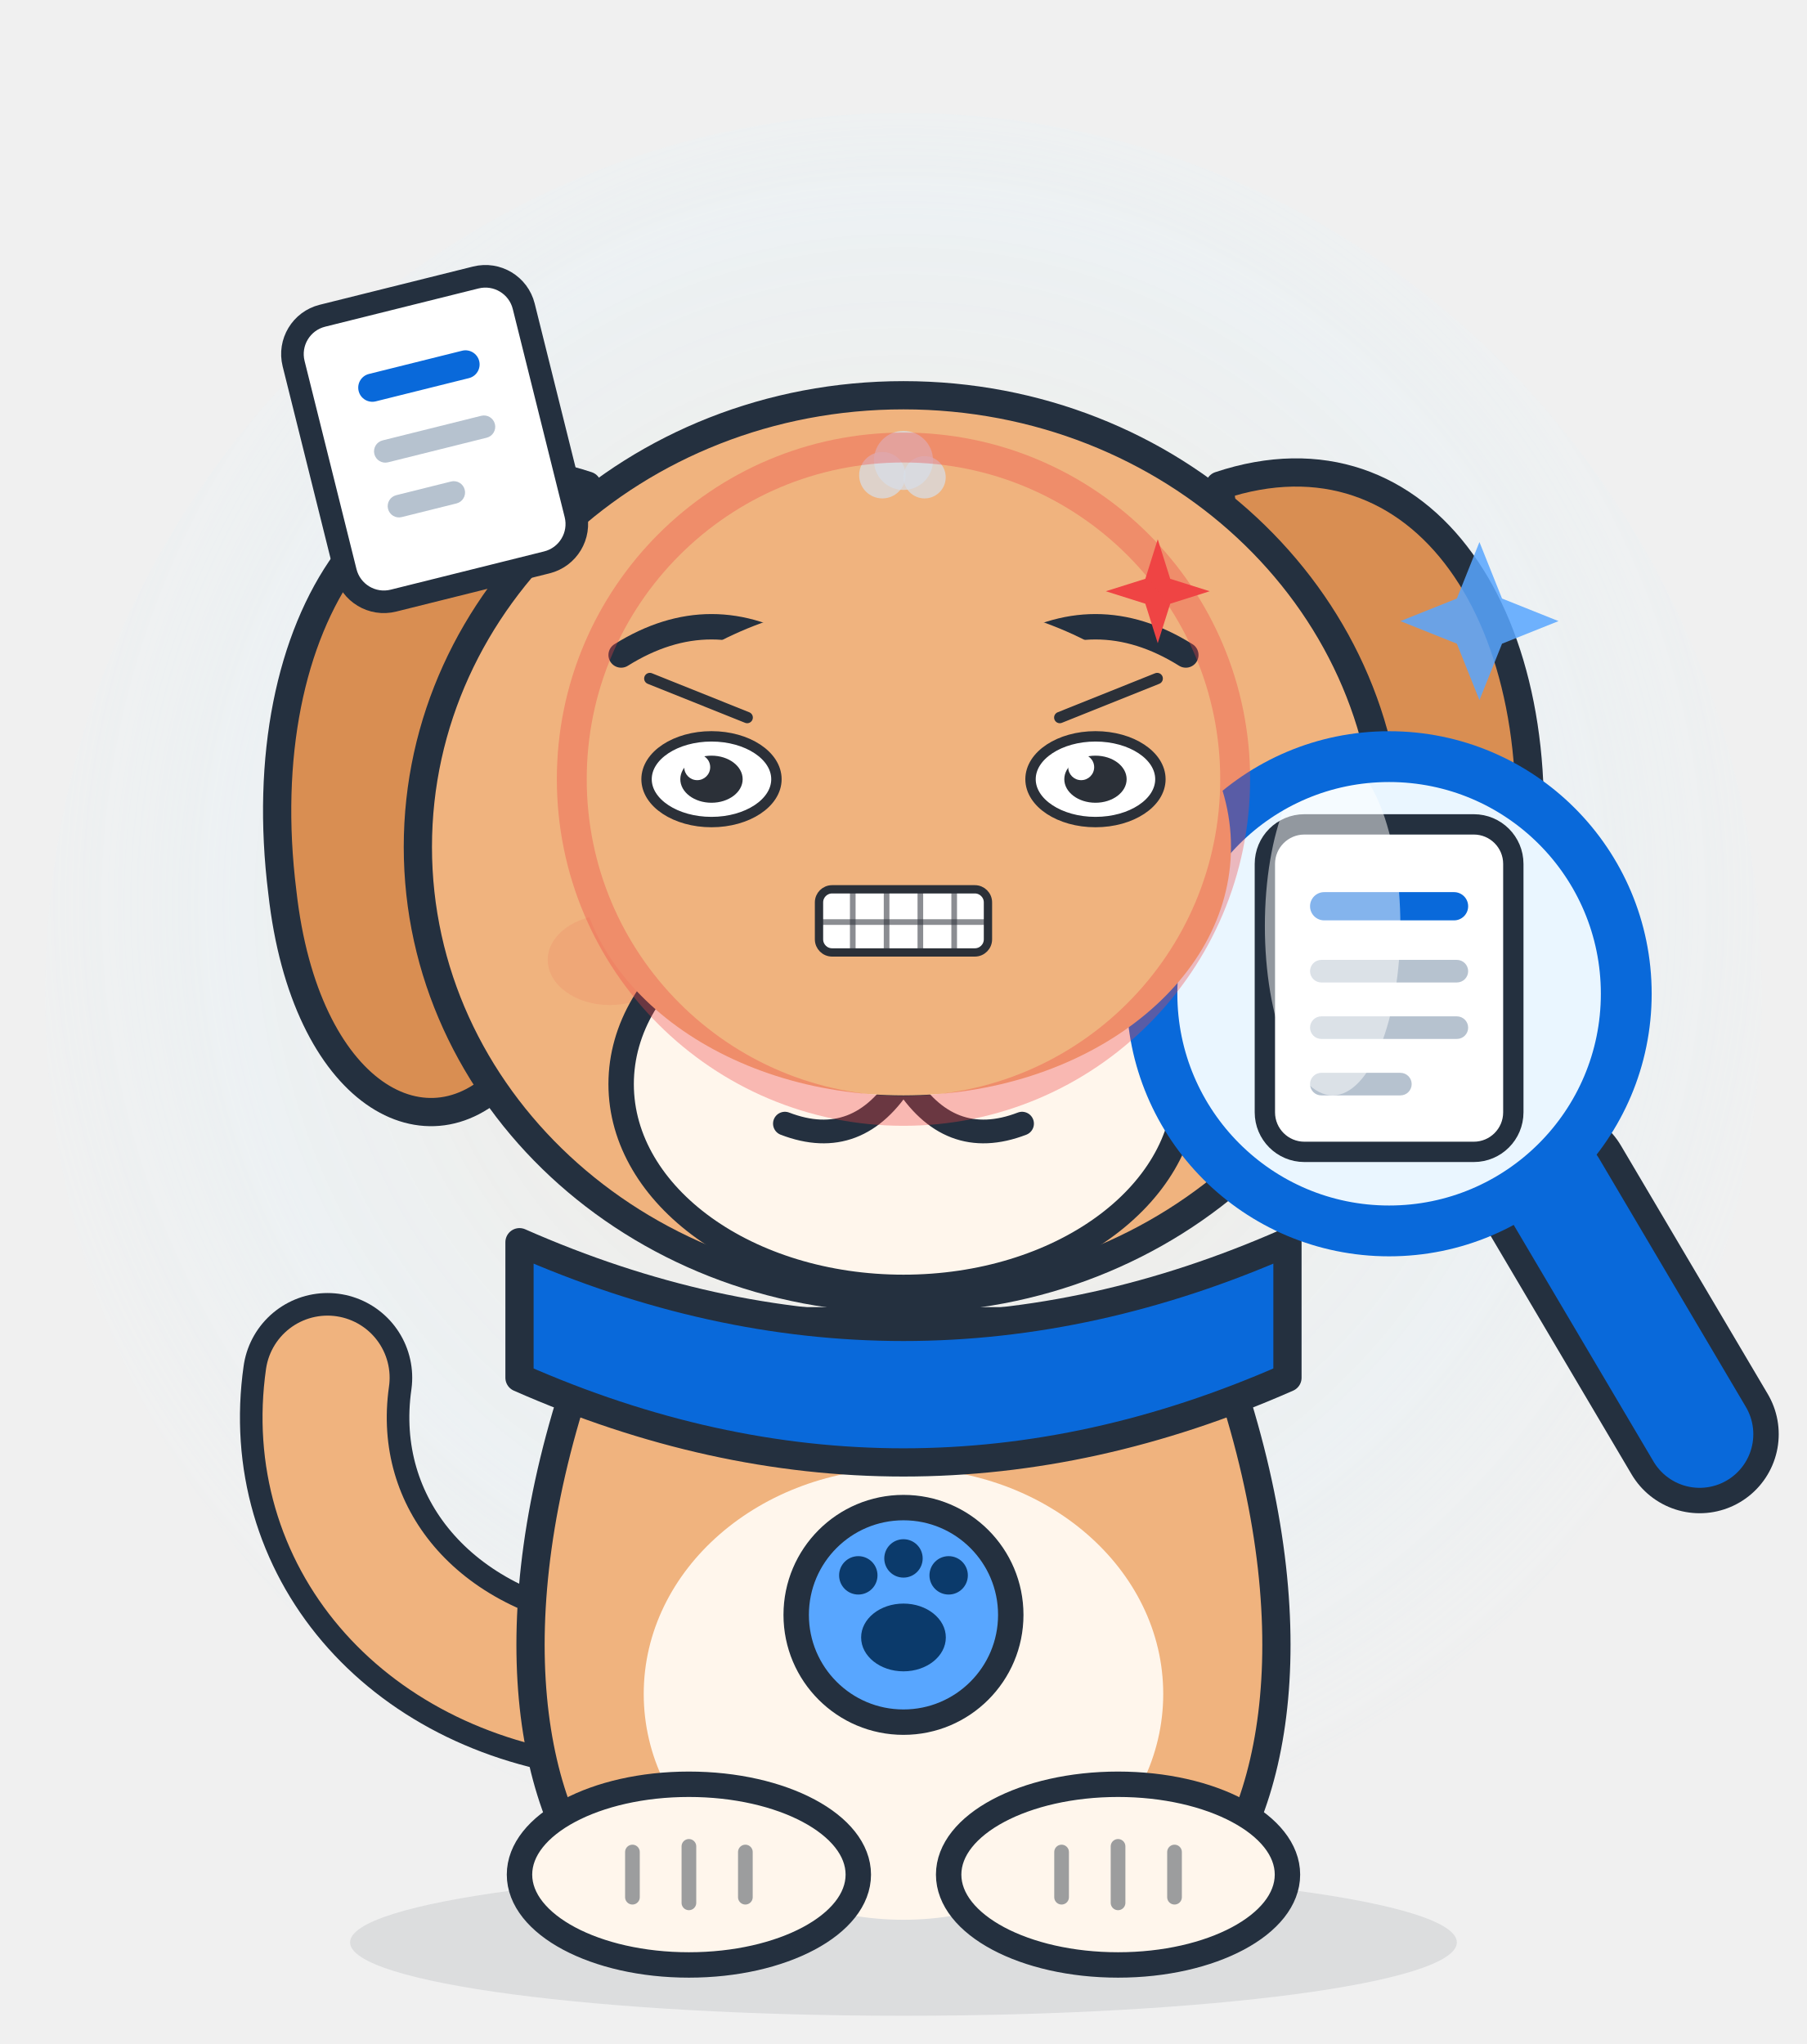
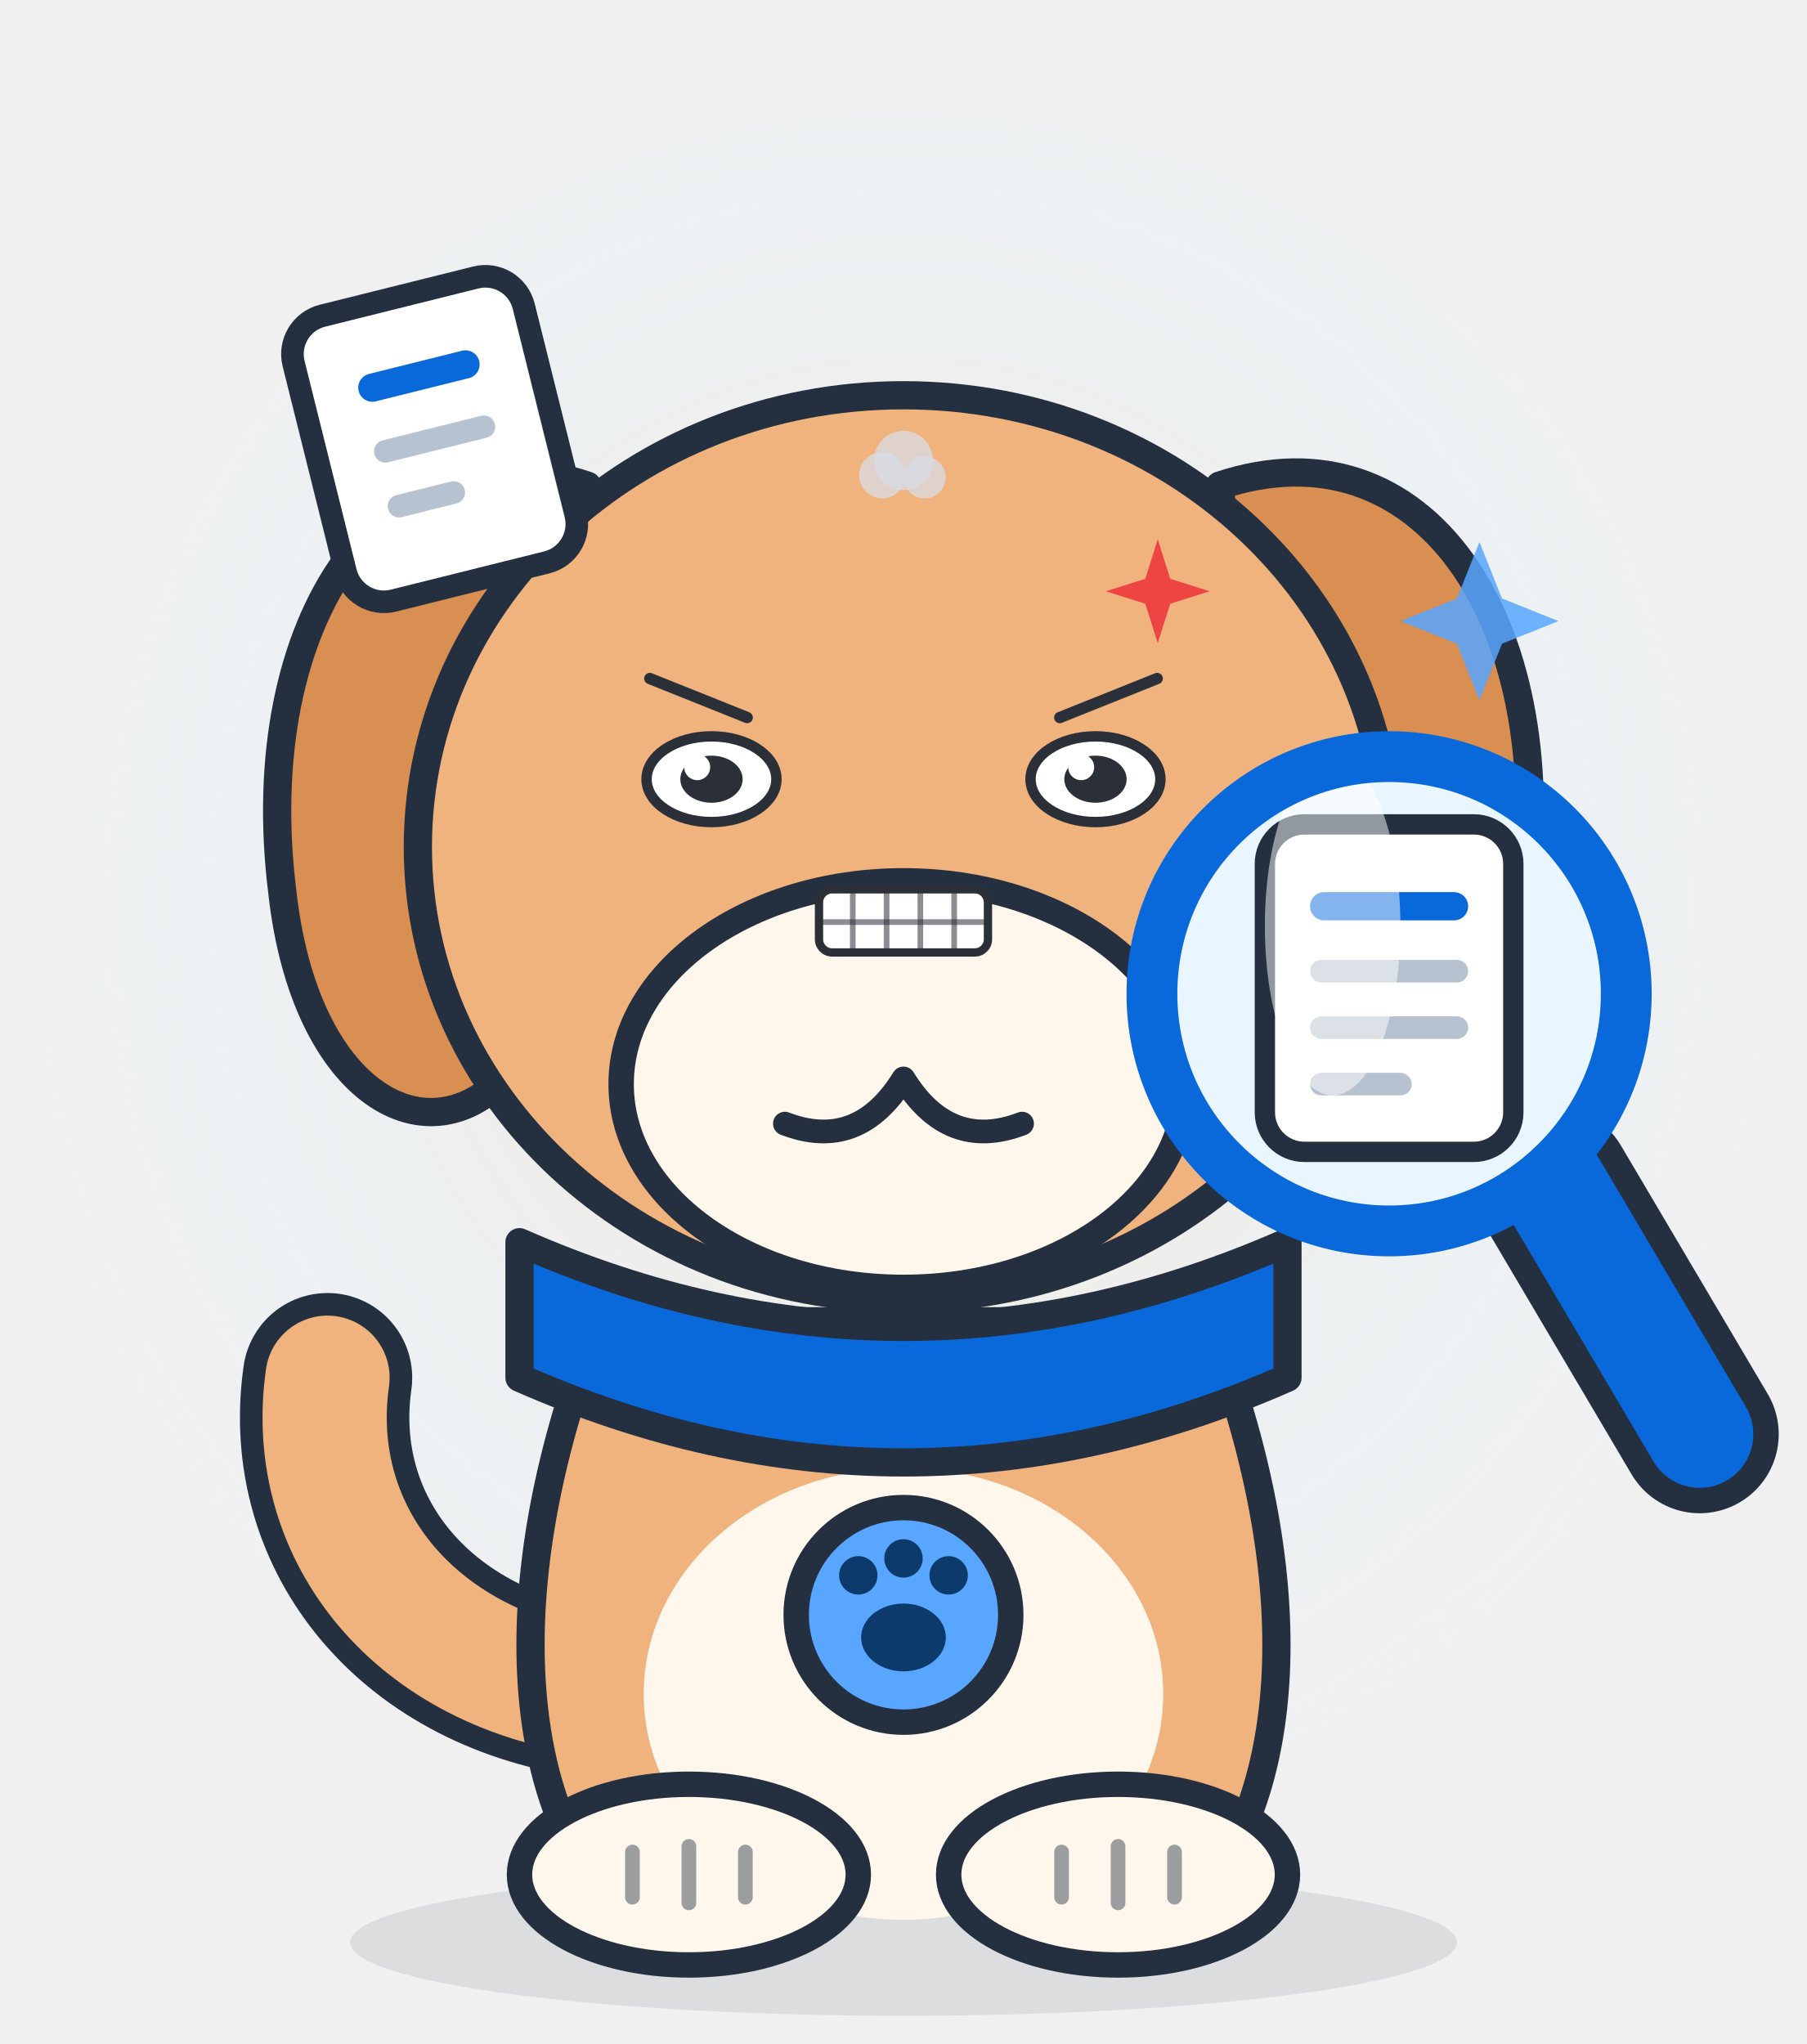
<svg xmlns="http://www.w3.org/2000/svg" viewBox="0 0 320 362" width="320" height="362" role="img" aria-label="Sniffy · 愤怒 Angry">
  <style>
.ex-motion { animation: ex-shake 0.24s ease-in-out infinite; transform-box: fill-box; transform-origin: 50% 50%; }
.ex-anim-tear { animation: ex-tear 1.8s ease-in infinite; transform-box: fill-box; transform-origin: center; }
.ex-anim-sweat { animation: ex-tear 1.5s ease-in infinite; transform-box: fill-box; transform-origin: center; }
.ex-anim-heart { animation: ex-heart 2.2s ease-out infinite; transform-box: fill-box; transform-origin: center; }
.ex-anim-spark { animation: ex-spark 1.9s ease-in-out infinite; transform-box: fill-box; transform-origin: center; }
.ex-anim-rain { animation: ex-rain 1.4s linear infinite; transform-box: fill-box; transform-origin: center; }
.ex-anim-confetti { animation: ex-confetti 2.4s linear infinite; transform-box: fill-box; transform-origin: center; }
.ex-anim-pulse { animation: ex-pulse 1.6s ease-in-out infinite; transform-box: fill-box; transform-origin: center; }
.ex-anim-knock { animation: ex-knock 0.55s ease-in-out infinite; transform-box: fill-box; transform-origin: center; }
.ex-anim-knockline { animation: ex-knockline 0.55s ease-out infinite; transform-box: fill-box; transform-origin: center; }
.ex-anim-palm { animation: ex-palm 0.9s ease-in-out infinite; transform-box: fill-box; transform-origin: center; }
.ex-anim-steam { animation: ex-steam 1.8s ease-out infinite; transform-box: fill-box; transform-origin: center; }
.ex-anim-shock { animation: ex-shock 0.5s ease-in-out infinite; transform-box: fill-box; transform-origin: center; }
.ex-anim-please { animation: ex-please 1.4s ease-in-out infinite; transform-box: fill-box; transform-origin: center; }
.ex-anim-drift { animation: ex-drift 4.5s ease-in-out infinite; transform-box: fill-box; transform-origin: center; }
@keyframes ex-shake { 0%,100% { transform: translateX(0); } 20% { transform: translateX(-6.26px); } 40% { transform: translateX(6.26px); } 60% { transform: translateX(-4.05px); } 80% { transform: translateX(2.58px); } }
@keyframes ex-tear { 0% { transform: translateY(0); opacity: 0; } 18% { opacity: 1; } 100% { transform: translateY(12.65px); opacity: 0; } }
@keyframes ex-heart { 0% { transform: translateY(0) scale(.65); opacity: 0; } 20% { opacity: 1; } 100% { transform: translateY(-20.7px) scale(1.15); opacity: 0; } }
@keyframes ex-spark { 0%,100% { transform: scale(.6) rotate(0deg); opacity: .3; } 50% { transform: scale(1.15) rotate(25deg); opacity: 1; } }
@keyframes ex-rain { 0% { transform: translateY(0); opacity: 0; } 20% { opacity: 1; } 100% { transform: translateY(13.8px); opacity: 0; } }
@keyframes ex-confetti { 0% { transform: translateY(-4.02px) rotate(0deg); opacity: 1; } 100% { transform: translateY(18.4px) rotate(200deg); opacity: 0; } }
@keyframes ex-pulse { 0%,100% { transform: scale(1); opacity: .35; } 50% { transform: scale(1.18); opacity: .7; } }
@keyframes ex-knock { 0%,100% { transform: translateX(5.17px); } 35% { transform: translateX(0); } }
@keyframes ex-knockline { 0%,100% { transform: scaleX(.6); opacity: .35; } 35% { transform: scaleX(1); opacity: 1; } }
@keyframes ex-palm { 0%,100% { transform: translateY(0) rotate(0deg); } 50% { transform: translateY(-1.38px) rotate(-4deg); } }
@keyframes ex-steam { 0% { transform: translateY(0); opacity: .7; } 100% { transform: translateY(-10.35px); opacity: 0; } }
@keyframes ex-shock { 0%,100% { transform: scaleX(.7); opacity: .4; } 50% { transform: scaleX(1.25); opacity: 1; } }
@keyframes ex-please { 0%,100% { transform: translateY(0); } 50% { transform: translateY(-2.07px); } }
@keyframes ex-drift { 0%,100% { transform: translateY(0); } 50% { transform: translateY(-2.3px); } }
@media (prefers-reduced-motion: reduce) {
  .ex-motion, [class*="ex-anim-"] { animation: none !important; }
}
</style>
  <g class="ex-motion ex-angry">
    <g class="ex-base">
      <style>.ink { stroke: #24303f; stroke-linejoin: round; stroke-linecap: round; }
    #glow { opacity: .55; }
    #magnifier, #docCard, #eyes, #tail, #shine { transform-box: fill-box; }
    #magnifier { transform-origin: 50% 50%;  }
    #docCard   { transform-origin: 50% 50%;  }
    #tail      { transform-origin: 100% 100%;  }
    #eyes      { transform-origin: 50% 50%;  }
    #shine     { transform-origin: 50% 50%;  }</style>
      <defs>
        <radialGradient id="glowGrad" cx="50%" cy="45%" r="55%">
          <stop offset="0%" stop-color="#ffd9a8" stop-opacity=".55" />
          <stop offset="70%" stop-color="#ddf4ff" stop-opacity=".35" />
          <stop offset="100%" stop-color="#ddf4ff" stop-opacity="0" />
        </radialGradient>
        <clipPath id="lensClip">
          <circle cx="246" cy="176" r="40" />
        </clipPath>
      </defs>
      <ellipse id="glow" cx="160" cy="176" rx="152" ry="156" fill="url(#glowGrad)" />
      <ellipse cx="160" cy="344" rx="98" ry="13" fill="#24303f" opacity=".1" />
      <g id="tail">
        <path d="M 106 300 C 74 296 54 272 58 244" fill="none" class="ink" stroke-width="30" />
        <path d="M 106 300 C 74 296 54 272 58 244" fill="none" stroke="#f0b37e" stroke-width="22" stroke-linecap="round" />
      </g>
      <path d="M 104 86 C 68 74 44 110 50 158 C 54 194 76 206 90 190 C 102 176 100 124 104 86 Z" fill="#d98e52" class="ink" stroke-width="5" />
      <path d="M 216 86 C 252 74 276 110 270 158 C 266 194 244 206 230 190 C 218 176 220 124 216 86 Z" fill="#d98e52" class="ink" stroke-width="5" />
      <path d="M 106 234 C 88 280 92 316 106 334 L 214 334 C 228 316 232 280 214 234 Z" fill="#f0b37e" class="ink" stroke-width="5" />
      <ellipse cx="160" cy="300" rx="46" ry="40" fill="#fff6ec" />
      <ellipse cx="122" cy="332" rx="30" ry="16" fill="#fff6ec" class="ink" stroke-width="4.5" />
      <ellipse cx="198" cy="332" rx="30" ry="16" fill="#fff6ec" class="ink" stroke-width="4.5" />
      <path d="M 112 328 L 112 336 M 122 327 L 122 337 M 132 328 L 132 336" class="ink" stroke-width="2.6" opacity=".45" />
      <path d="M 188 328 L 188 336 M 198 327 L 198 337 M 208 328 L 208 336" class="ink" stroke-width="2.6" opacity=".45" />
      <path d="M 92 220 Q 160 250 228 220 L 228 244 Q 160 274 92 244 Z" fill="#0969da" class="ink" stroke-width="5" />
      <circle cx="160" cy="286" r="19" fill="#58a6ff" class="ink" stroke-width="4.5" />
      <ellipse cx="160" cy="290" rx="7.5" ry="6" fill="#0b3a6b" />
      <circle cx="152" cy="279" r="3.4" fill="#0b3a6b" />
      <circle cx="160" cy="276" r="3.4" fill="#0b3a6b" />
      <circle cx="168" cy="279" r="3.4" fill="#0b3a6b" />
      <ellipse cx="160" cy="150" rx="86" ry="80" fill="#f0b37e" class="ink" stroke-width="5" />
-       <ellipse cx="108" cy="170" rx="11" ry="8" fill="#ef8f6b" opacity=".35" />
-       <ellipse cx="212" cy="170" rx="11" ry="8" fill="#ef8f6b" opacity=".35" />
      <ellipse cx="160" cy="192" rx="50" ry="36" fill="#fff6ec" class="ink" stroke-width="4.5" />
-       <path d="M 144 170 Q 160 162 176 170 Q 173 188 160 191 Q 147 188 144 170 Z" fill="#2b3038" />
      <path d="M 160 191 Q 152 204 139 199 M 160 191 Q 168 204 181 199" fill="none" class="ink" stroke-width="4.2" />
-       <g id="eyes">
-         <ellipse cx="126" cy="138" rx="11.5" ry="13" fill="#2b3038" />
-         <ellipse cx="194" cy="138" rx="11.5" ry="13" fill="#2b3038" />
-         <circle cx="122" cy="133" r="4" fill="#ffffff" opacity=".9" />
-         <circle cx="190" cy="133" r="4" fill="#ffffff" opacity=".9" />
-       </g>
-       <path d="M 110 116 Q 126 106 142 116 M 178 116 Q 194 106 210 116" fill="none" class="ink" stroke-width="4.5" />
      <g id="docCard" transform="rotate(-14 76 78)">
        <rect x="56" y="52" width="42" height="52" rx="7" fill="#ffffff" class="ink" stroke-width="4" />
        <rect x="66" y="64" width="22" height="5" rx="2.5" fill="#0969da" />
        <rect x="66" y="76" width="22" height="4" rx="2" fill="#b6c2cf" />
        <rect x="66" y="86" width="14" height="4" rx="2" fill="#b6c2cf" />
      </g>
      <path d="M 262 96 l 4 10 10 4 -10 4 -4 10 -4 -10 -10 -4 10 -4 Z" fill="#58a6ff" opacity=".85" />
      <g id="magnifier">
        <path d="M 275 210 L 301 254" class="ink" stroke-width="28" />
        <path d="M 275 210 L 301 254" stroke="#0969da" stroke-width="19" stroke-linecap="round" />
        <circle cx="246" cy="176" r="44" fill="#dff0ff" opacity=".75" />
        <circle cx="246" cy="176" r="40" fill="#eaf6ff" />
        <g clip-path="url(#lensClip)">
          <rect x="224" y="146" width="44" height="58" rx="7" fill="#ffffff" class="ink" stroke-width="3.6" />
          <rect x="232" y="158" width="28" height="5" rx="2.5" fill="#0969da" />
          <rect x="232" y="170" width="28" height="4" rx="2" fill="#b6c2cf" />
          <rect x="232" y="180" width="28" height="4" rx="2" fill="#b6c2cf" />
          <rect x="232" y="190" width="18" height="4" rx="2" fill="#b6c2cf" />
          <ellipse id="shine" cx="236" cy="164" rx="12" ry="30" fill="#ffffff" opacity=".5" />
        </g>
        <circle cx="246" cy="176" r="40" fill="none" class="ink" stroke-width="2.4" opacity=".55" />
        <circle cx="246" cy="176" r="44" fill="none" class="ink" stroke-width="2.4" opacity=".55" />
        <circle cx="246" cy="176" r="42" fill="none" stroke="#0969da" stroke-width="9" />
      </g>
    </g>
    <g class="ex-face">
-       <ellipse cx="160" cy="150" rx="58" ry="44" fill="#F0B37E" />
      <path d="M 115.08,120.17 L 132.32,127.08" stroke="#2B3038" stroke-width="2.01" stroke-linecap="round" />
      <path d="M 204.93,120.17 L 187.68,127.08" stroke="#2B3038" stroke-width="2.01" stroke-linecap="round" />
      <ellipse cx="126" cy="138" rx="11.5" ry="7.59" fill="#FFFFFF" stroke="#2B3038" stroke-width="1.84" />
      <ellipse cx="126" cy="138" rx="5.52" ry="4.17" fill="#2B3038" />
      <circle cx="123.47" cy="135.87" r="2.3" fill="#FFFFFF" />
      <ellipse cx="194" cy="138" rx="11.5" ry="7.59" fill="#FFFFFF" stroke="#2B3038" stroke-width="1.84" />
      <ellipse cx="194" cy="138" rx="5.52" ry="4.17" fill="#2B3038" />
      <circle cx="191.47" cy="135.87" r="2.3" fill="#FFFFFF" />
      <rect x="145.04" y="157.5" width="29.92" height="11.18" rx="2.32" fill="#FFFFFF" stroke="#2B3038" stroke-width="1.47" />
      <path d="M 151.02,157.5 L 151.02,168.68" stroke="#2B3038" stroke-width="1" opacity=".55" />
      <path d="M 157.01,157.5 L 157.01,168.68" stroke="#2B3038" stroke-width="1" opacity=".55" />
      <path d="M 162.99,157.5 L 162.99,168.68" stroke="#2B3038" stroke-width="1" opacity=".55" />
      <path d="M 168.98,157.5 L 168.98,168.68" stroke="#2B3038" stroke-width="1" opacity=".55" />
      <path d="M 145.04,163.3 L 174.96,163.3" stroke="#2B3038" stroke-width="1" opacity=".55" />
      <g class="ex-anim-pulse">
        <path d="M 205.03,95.51 L 207.24,102.51 L 214.23,104.71 L 207.24,106.92 L 205.03,113.91 L 202.83,106.92 L 195.83,104.71 L 202.83,102.51 Z" fill="#EF4444" />
      </g>
      <g transform="translate(156.26 84.16)">
        <circle class="ex-anim-steam" style="animation-delay:0.0s" r="4.11" fill="#D7DEE8" opacity=".72" />
      </g>
      <g transform="translate(160 81.54)">
        <circle class="ex-anim-steam" style="animation-delay:0.28s" r="5.23" fill="#D7DEE8" opacity=".72" />
      </g>
      <g transform="translate(163.74 84.53)">
        <circle class="ex-anim-steam" style="animation-delay:0.56s" r="3.74" fill="#D7DEE8" opacity=".72" />
      </g>
-       <circle class="ex-anim-pulse" cx="160" cy="138" r="58.74" fill="none" stroke="#EF4444" stroke-width="5.29" opacity=".35" />
    </g>
  </g>
</svg>
